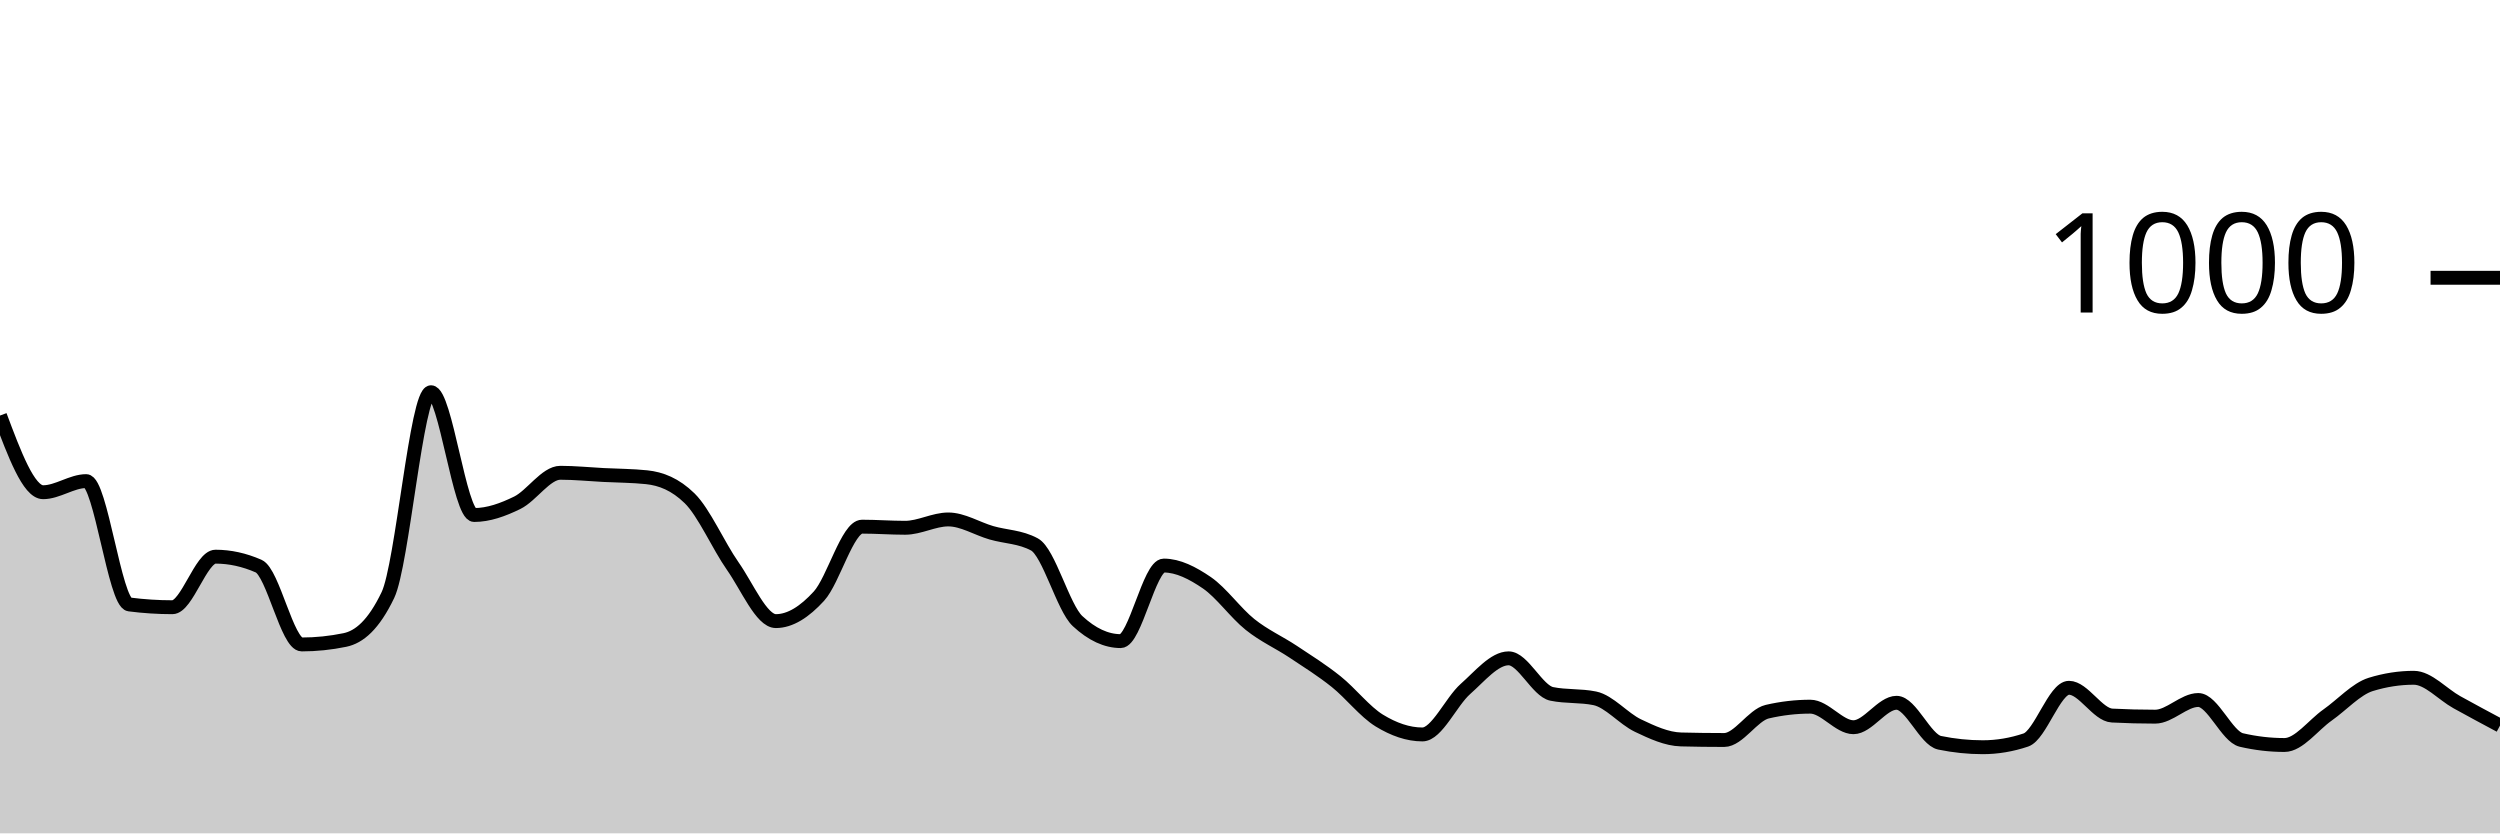
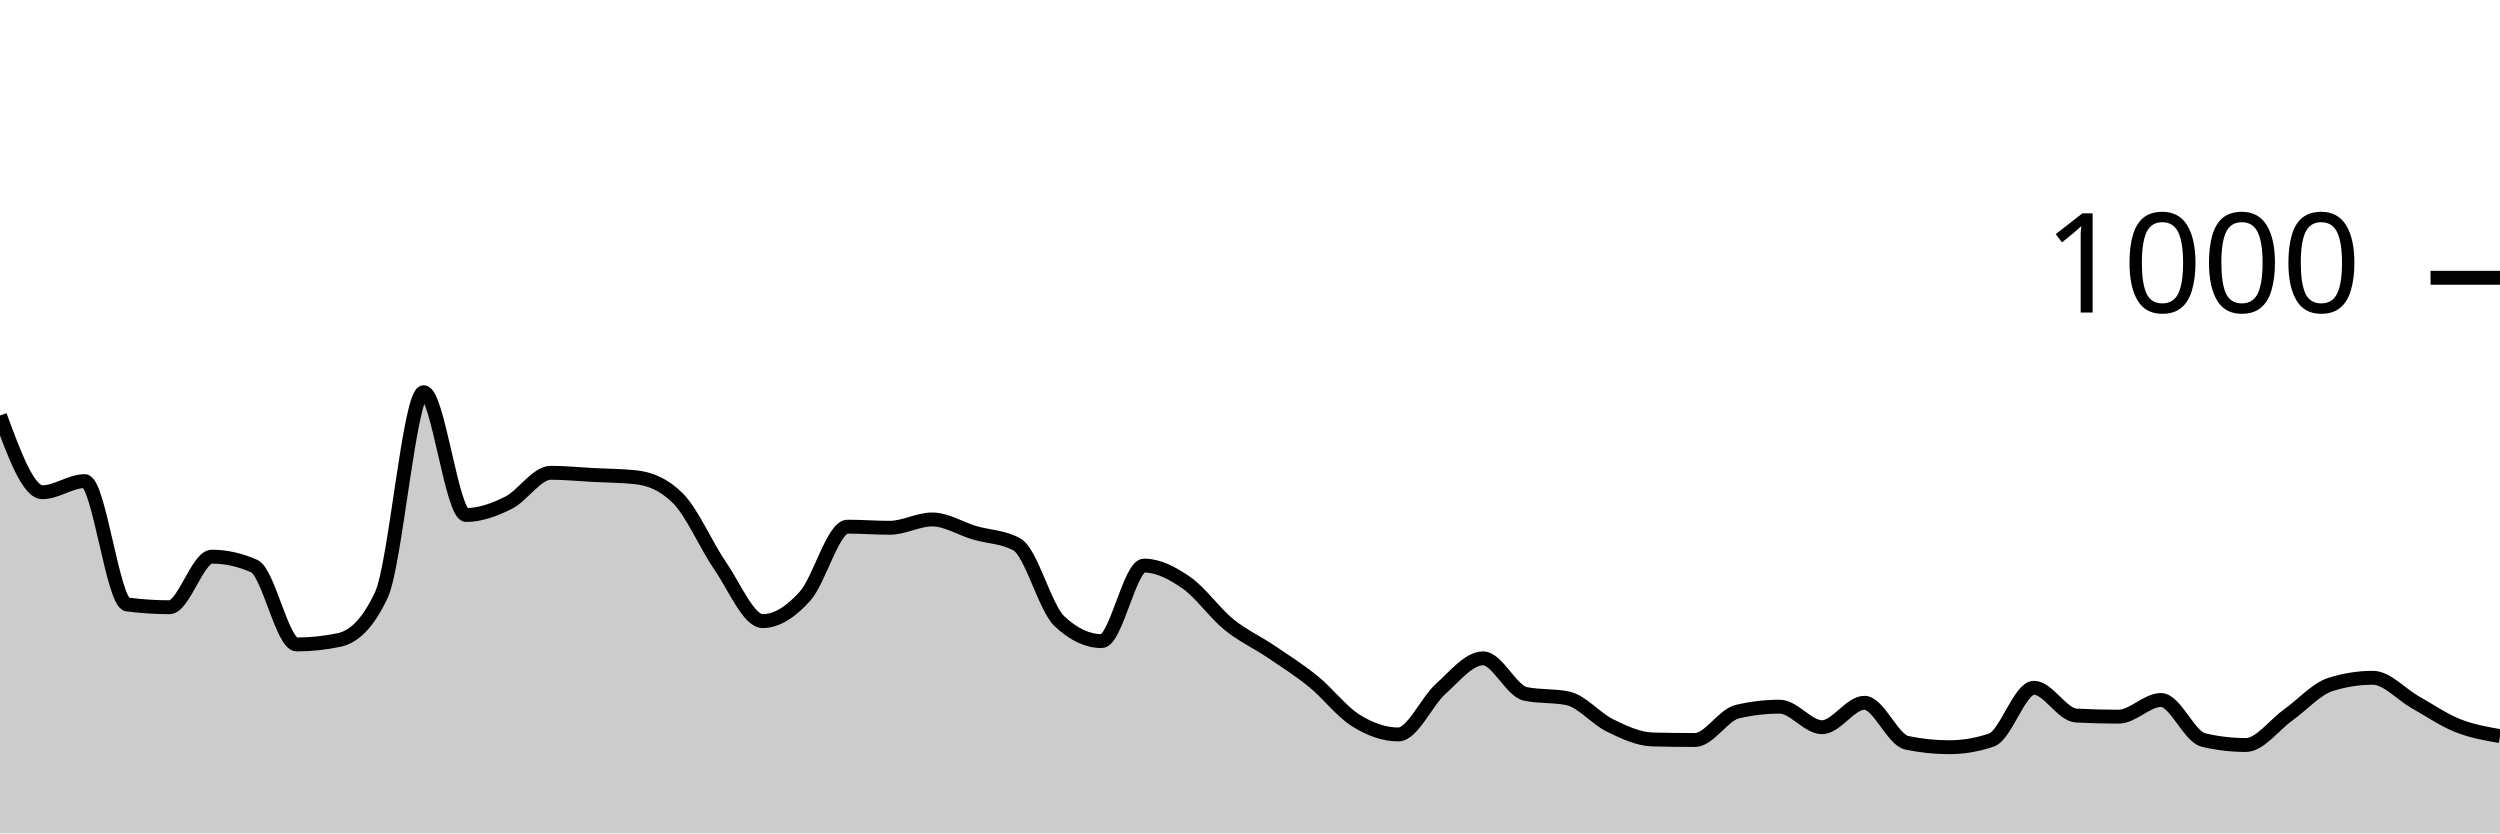
<svg xmlns="http://www.w3.org/2000/svg" viewBox="0 0 180 60">
  <g transform="translate(0,20)">
-     <path class="area" fill="rgba(0, 0, 0, 0.2)" d="M0,9.92C1.034,12.68,2.069,15.44,3.103,15.44C4.138,15.44,5.172,14.64,6.207,14.64C7.241,14.64,8.276,23.387,9.31,23.52C10.345,23.653,11.379,23.72,12.414,23.72C13.448,23.72,14.483,20.08,15.517,20.08C16.552,20.08,17.586,20.307,18.621,20.76C19.655,21.213,20.69,26.4,21.724,26.4C22.759,26.4,23.793,26.293,24.828,26.08C25.862,25.867,26.897,25,27.931,22.84C28.966,20.68,30,8.24,31.034,8.24C32.069,8.24,33.103,17.08,34.138,17.08C35.172,17.08,36.207,16.707,37.241,16.2C38.276,15.693,39.31,14.04,40.345,14.04C41.379,14.04,42.414,14.147,43.448,14.2C44.483,14.253,45.517,14.253,46.552,14.36C47.586,14.467,48.621,14.867,49.655,15.88C50.69,16.893,51.724,19.287,52.759,20.76C53.793,22.233,54.828,24.72,55.862,24.72C56.897,24.72,57.931,24.053,58.966,22.92C60,21.787,61.034,17.92,62.069,17.92C63.103,17.92,64.138,18,65.172,18C66.207,18,67.241,17.4,68.276,17.4C69.31,17.4,70.345,18.06,71.379,18.36C72.414,18.66,73.448,18.64,74.483,19.2C75.517,19.76,76.552,23.76,77.586,24.72C78.621,25.68,79.655,26.16,80.69,26.16C81.724,26.16,82.759,20.72,83.793,20.72C84.828,20.72,85.862,21.253,86.897,21.96C87.931,22.667,88.966,24.133,90,24.96C91.034,25.787,92.069,26.233,93.103,26.92C94.138,27.607,95.172,28.253,96.207,29.08C97.241,29.907,98.276,31.247,99.31,31.88C100.345,32.513,101.379,32.88,102.414,32.88C103.448,32.88,104.483,30.513,105.517,29.6C106.552,28.687,107.586,27.4,108.621,27.4C109.655,27.4,110.69,29.747,111.724,29.96C112.759,30.173,113.793,30.067,114.828,30.28C115.862,30.493,116.897,31.747,117.931,32.24C118.966,32.733,120,33.213,121.034,33.24C122.069,33.267,123.103,33.28,124.138,33.28C125.172,33.28,126.207,31.48,127.241,31.24C128.276,31,129.31,30.88,130.345,30.88C131.379,30.88,132.414,32.36,133.448,32.36C134.483,32.36,135.517,30.6,136.552,30.6C137.586,30.6,138.621,33.267,139.655,33.48C140.69,33.693,141.724,33.8,142.759,33.8C143.793,33.8,144.828,33.627,145.862,33.28C146.897,32.933,147.931,29.52,148.966,29.52C150,29.52,151.034,31.467,152.069,31.52C153.103,31.573,154.138,31.6,155.172,31.6C156.207,31.6,157.241,30.4,158.276,30.4C159.31,30.4,160.345,33.04,161.379,33.28C162.414,33.52,163.448,33.64,164.483,33.64C165.517,33.64,166.552,32.207,167.586,31.48C168.621,30.753,169.655,29.6,170.69,29.28C171.724,28.96,172.759,28.8,173.793,28.8C174.828,28.8,175.862,29.987,176.897,30.56C177.931,31.133,178.966,31.687,180,32.24L180,40C178.966,40,177.931,40,176.897,40C175.862,40,174.828,40,173.793,40C172.759,40,171.724,40,170.69,40C169.655,40,168.621,40,167.586,40C166.552,40,165.517,40,164.483,40C163.448,40,162.414,40,161.379,40C160.345,40,159.31,40,158.276,40C157.241,40,156.207,40,155.172,40C154.138,40,153.103,40,152.069,40C151.034,40,150,40,148.966,40C147.931,40,146.897,40,145.862,40C144.828,40,143.793,40,142.759,40C141.724,40,140.69,40,139.655,40C138.621,40,137.586,40,136.552,40C135.517,40,134.483,40,133.448,40C132.414,40,131.379,40,130.345,40C129.31,40,128.276,40,127.241,40C126.207,40,125.172,40,124.138,40C123.103,40,122.069,40,121.034,40C120,40,118.966,40,117.931,40C116.897,40,115.862,40,114.828,40C113.793,40,112.759,40,111.724,40C110.69,40,109.655,40,108.621,40C107.586,40,106.552,40,105.517,40C104.483,40,103.448,40,102.414,40C101.379,40,100.345,40,99.31,40C98.276,40,97.241,40,96.207,40C95.172,40,94.138,40,93.103,40C92.069,40,91.034,40,90,40C88.966,40,87.931,40,86.897,40C85.862,40,84.828,40,83.793,40C82.759,40,81.724,40,80.69,40C79.655,40,78.621,40,77.586,40C76.552,40,75.517,40,74.483,40C73.448,40,72.414,40,71.379,40C70.345,40,69.31,40,68.276,40C67.241,40,66.207,40,65.172,40C64.138,40,63.103,40,62.069,40C61.034,40,60,40,58.966,40C57.931,40,56.897,40,55.862,40C54.828,40,53.793,40,52.759,40C51.724,40,50.69,40,49.655,40C48.621,40,47.586,40,46.552,40C45.517,40,44.483,40,43.448,40C42.414,40,41.379,40,40.345,40C39.31,40,38.276,40,37.241,40C36.207,40,35.172,40,34.138,40C33.103,40,32.069,40,31.034,40C30,40,28.966,40,27.931,40C26.897,40,25.862,40,24.828,40C23.793,40,22.759,40,21.724,40C20.69,40,19.655,40,18.621,40C17.586,40,16.552,40,15.517,40C14.483,40,13.448,40,12.414,40C11.379,40,10.345,40,9.31,40C8.276,40,7.241,40,6.207,40C5.172,40,4.138,40,3.103,40C2.069,40,1.034,40,0,40Z" />
-     <path class="line" stroke="black" fill="none" d="M0,9.92C1.034,12.68,2.069,15.44,3.103,15.44C4.138,15.44,5.172,14.64,6.207,14.64C7.241,14.64,8.276,23.387,9.31,23.52C10.345,23.653,11.379,23.72,12.414,23.72C13.448,23.72,14.483,20.08,15.517,20.08C16.552,20.08,17.586,20.307,18.621,20.76C19.655,21.213,20.69,26.4,21.724,26.4C22.759,26.4,23.793,26.293,24.828,26.08C25.862,25.867,26.897,25,27.931,22.84C28.966,20.68,30,8.24,31.034,8.24C32.069,8.24,33.103,17.08,34.138,17.08C35.172,17.08,36.207,16.707,37.241,16.2C38.276,15.693,39.31,14.04,40.345,14.04C41.379,14.04,42.414,14.147,43.448,14.2C44.483,14.253,45.517,14.253,46.552,14.36C47.586,14.467,48.621,14.867,49.655,15.88C50.69,16.893,51.724,19.287,52.759,20.76C53.793,22.233,54.828,24.72,55.862,24.72C56.897,24.72,57.931,24.053,58.966,22.92C60,21.787,61.034,17.92,62.069,17.92C63.103,17.92,64.138,18,65.172,18C66.207,18,67.241,17.4,68.276,17.4C69.31,17.4,70.345,18.06,71.379,18.36C72.414,18.66,73.448,18.64,74.483,19.2C75.517,19.76,76.552,23.76,77.586,24.72C78.621,25.68,79.655,26.16,80.69,26.16C81.724,26.16,82.759,20.72,83.793,20.72C84.828,20.72,85.862,21.253,86.897,21.96C87.931,22.667,88.966,24.133,90,24.96C91.034,25.787,92.069,26.233,93.103,26.92C94.138,27.607,95.172,28.253,96.207,29.08C97.241,29.907,98.276,31.247,99.31,31.88C100.345,32.513,101.379,32.88,102.414,32.88C103.448,32.88,104.483,30.513,105.517,29.6C106.552,28.687,107.586,27.4,108.621,27.4C109.655,27.4,110.69,29.747,111.724,29.96C112.759,30.173,113.793,30.067,114.828,30.28C115.862,30.493,116.897,31.747,117.931,32.24C118.966,32.733,120,33.213,121.034,33.24C122.069,33.267,123.103,33.28,124.138,33.28C125.172,33.28,126.207,31.48,127.241,31.24C128.276,31,129.31,30.88,130.345,30.88C131.379,30.88,132.414,32.36,133.448,32.36C134.483,32.36,135.517,30.6,136.552,30.6C137.586,30.6,138.621,33.267,139.655,33.48C140.69,33.693,141.724,33.8,142.759,33.8C143.793,33.8,144.828,33.627,145.862,33.28C146.897,32.933,147.931,29.52,148.966,29.52C150,29.52,151.034,31.467,152.069,31.52C153.103,31.573,154.138,31.6,155.172,31.6C156.207,31.6,157.241,30.4,158.276,30.4C159.31,30.4,160.345,33.04,161.379,33.28C162.414,33.52,163.448,33.64,164.483,33.64C165.517,33.64,166.552,32.207,167.586,31.48C168.621,30.753,169.655,29.6,170.69,29.28C171.724,28.96,172.759,28.8,173.793,28.8C174.828,28.8,175.862,29.987,176.897,30.56C177.931,31.133,178.966,31.687,180,32.24" />
+     <path class="area" fill="rgba(0, 0, 0, 0.2)" d="M0,9.92C1.017,12.68,2.034,15.44,3.051,15.44C4.068,15.44,5.085,14.64,6.102,14.64C7.119,14.64,8.136,23.387,9.153,23.52C10.169,23.653,11.186,23.72,12.203,23.72C13.22,23.72,14.237,20.08,15.254,20.08C16.271,20.08,17.288,20.307,18.305,20.76C19.322,21.213,20.339,26.4,21.356,26.4C22.373,26.4,23.39,26.293,24.407,26.08C25.424,25.867,26.441,25,27.458,22.84C28.475,20.68,29.492,8.24,30.508,8.24C31.525,8.24,32.542,17.08,33.559,17.08C34.576,17.08,35.593,16.707,36.61,16.2C37.627,15.693,38.644,14.04,39.661,14.04C40.678,14.04,41.695,14.147,42.712,14.2C43.729,14.253,44.746,14.253,45.763,14.36C46.78,14.467,47.797,14.867,48.814,15.88C49.831,16.893,50.847,19.287,51.864,20.76C52.881,22.233,53.898,24.72,54.915,24.72C55.932,24.72,56.949,24.053,57.966,22.92C58.983,21.787,60,17.92,61.017,17.92C62.034,17.92,63.051,18,64.068,18C65.085,18,66.102,17.4,67.119,17.4C68.136,17.4,69.153,18.06,70.169,18.36C71.186,18.66,72.203,18.64,73.22,19.2C74.237,19.76,75.254,23.76,76.271,24.72C77.288,25.68,78.305,26.16,79.322,26.16C80.339,26.16,81.356,20.72,82.373,20.72C83.39,20.72,84.407,21.253,85.424,21.96C86.441,22.667,87.458,24.133,88.475,24.96C89.492,25.787,90.508,26.233,91.525,26.92C92.542,27.607,93.559,28.253,94.576,29.08C95.593,29.907,96.61,31.247,97.627,31.88C98.644,32.513,99.661,32.88,100.678,32.88C101.695,32.88,102.712,30.513,103.729,29.6C104.746,28.687,105.763,27.4,106.78,27.4C107.797,27.4,108.814,29.747,109.831,29.96C110.847,30.173,111.864,30.067,112.881,30.28C113.898,30.493,114.915,31.747,115.932,32.24C116.949,32.733,117.966,33.213,118.983,33.24C120,33.267,121.017,33.28,122.034,33.28C123.051,33.28,124.068,31.48,125.085,31.24C126.102,31,127.119,30.88,128.136,30.88C129.153,30.88,130.169,32.36,131.186,32.36C132.203,32.36,133.22,30.6,134.237,30.6C135.254,30.6,136.271,33.267,137.288,33.48C138.305,33.693,139.322,33.8,140.339,33.8C141.356,33.8,142.373,33.627,143.39,33.28C144.407,32.933,145.424,29.52,146.441,29.52C147.458,29.52,148.475,31.467,149.492,31.52C150.508,31.573,151.525,31.6,152.542,31.6C153.559,31.6,154.576,30.4,155.593,30.4C156.61,30.4,157.627,33.04,158.644,33.28C159.661,33.52,160.678,33.64,161.695,33.64C162.712,33.64,163.729,32.207,164.746,31.48C165.763,30.753,166.78,29.6,167.797,29.28C168.814,28.96,169.831,28.8,170.847,28.8C171.864,28.8,172.881,29.987,173.898,30.56C174.915,31.133,175.932,31.833,176.949,32.24C177.966,32.647,178.983,32.823,180,33L180,40C178.983,40,177.966,40,176.949,40C175.932,40,174.915,40,173.898,40C172.881,40,171.864,40,170.847,40C169.831,40,168.814,40,167.797,40C166.78,40,165.763,40,164.746,40C163.729,40,162.712,40,161.695,40C160.678,40,159.661,40,158.644,40C157.627,40,156.61,40,155.593,40C154.576,40,153.559,40,152.542,40C151.525,40,150.508,40,149.492,40C148.475,40,147.458,40,146.441,40C145.424,40,144.407,40,143.39,40C142.373,40,141.356,40,140.339,40C139.322,40,138.305,40,137.288,40C136.271,40,135.254,40,134.237,40C133.22,40,132.203,40,131.186,40C130.169,40,129.153,40,128.136,40C127.119,40,126.102,40,125.085,40C124.068,40,123.051,40,122.034,40C121.017,40,120,40,118.983,40C117.966,40,116.949,40,115.932,40C114.915,40,113.898,40,112.881,40C111.864,40,110.847,40,109.831,40C108.814,40,107.797,40,106.78,40C105.763,40,104.746,40,103.729,40C102.712,40,101.695,40,100.678,40C99.661,40,98.644,40,97.627,40C96.61,40,95.593,40,94.576,40C93.559,40,92.542,40,91.525,40C90.508,40,89.492,40,88.475,40C87.458,40,86.441,40,85.424,40C84.407,40,83.39,40,82.373,40C81.356,40,80.339,40,79.322,40C78.305,40,77.288,40,76.271,40C75.254,40,74.237,40,73.22,40C72.203,40,71.186,40,70.169,40C69.153,40,68.136,40,67.119,40C66.102,40,65.085,40,64.068,40C63.051,40,62.034,40,61.017,40C60,40,58.983,40,57.966,40C56.949,40,55.932,40,54.915,40C53.898,40,52.881,40,51.864,40C50.847,40,49.831,40,48.814,40C47.797,40,46.78,40,45.763,40C44.746,40,43.729,40,42.712,40C41.695,40,40.678,40,39.661,40C38.644,40,37.627,40,36.61,40C35.593,40,34.576,40,33.559,40C32.542,40,31.525,40,30.508,40C29.492,40,28.475,40,27.458,40C26.441,40,25.424,40,24.407,40C23.39,40,22.373,40,21.356,40C20.339,40,19.322,40,18.305,40C17.288,40,16.271,40,15.254,40C14.237,40,13.22,40,12.203,40C11.186,40,10.169,40,9.153,40C8.136,40,7.119,40,6.102,40C5.085,40,4.068,40,3.051,40C2.034,40,1.017,40,0,40Z" />
+     <path class="line" stroke="black" fill="none" d="M0,9.92C1.017,12.68,2.034,15.44,3.051,15.44C4.068,15.44,5.085,14.64,6.102,14.64C7.119,14.64,8.136,23.387,9.153,23.52C10.169,23.653,11.186,23.72,12.203,23.72C13.22,23.72,14.237,20.08,15.254,20.08C16.271,20.08,17.288,20.307,18.305,20.76C19.322,21.213,20.339,26.4,21.356,26.4C22.373,26.4,23.39,26.293,24.407,26.08C25.424,25.867,26.441,25,27.458,22.84C28.475,20.68,29.492,8.24,30.508,8.24C31.525,8.24,32.542,17.08,33.559,17.08C34.576,17.08,35.593,16.707,36.61,16.2C37.627,15.693,38.644,14.04,39.661,14.04C40.678,14.04,41.695,14.147,42.712,14.2C43.729,14.253,44.746,14.253,45.763,14.36C46.78,14.467,47.797,14.867,48.814,15.88C49.831,16.893,50.847,19.287,51.864,20.76C52.881,22.233,53.898,24.72,54.915,24.72C55.932,24.72,56.949,24.053,57.966,22.92C58.983,21.787,60,17.92,61.017,17.92C62.034,17.92,63.051,18,64.068,18C65.085,18,66.102,17.4,67.119,17.4C68.136,17.4,69.153,18.06,70.169,18.36C71.186,18.66,72.203,18.64,73.22,19.2C74.237,19.76,75.254,23.76,76.271,24.72C77.288,25.68,78.305,26.16,79.322,26.16C80.339,26.16,81.356,20.72,82.373,20.72C83.39,20.72,84.407,21.253,85.424,21.96C86.441,22.667,87.458,24.133,88.475,24.96C89.492,25.787,90.508,26.233,91.525,26.92C92.542,27.607,93.559,28.253,94.576,29.08C95.593,29.907,96.61,31.247,97.627,31.88C98.644,32.513,99.661,32.88,100.678,32.88C101.695,32.88,102.712,30.513,103.729,29.6C104.746,28.687,105.763,27.4,106.78,27.4C107.797,27.4,108.814,29.747,109.831,29.96C110.847,30.173,111.864,30.067,112.881,30.28C113.898,30.493,114.915,31.747,115.932,32.24C116.949,32.733,117.966,33.213,118.983,33.24C120,33.267,121.017,33.28,122.034,33.28C123.051,33.28,124.068,31.48,125.085,31.24C126.102,31,127.119,30.88,128.136,30.88C129.153,30.88,130.169,32.36,131.186,32.36C132.203,32.36,133.22,30.6,134.237,30.6C135.254,30.6,136.271,33.267,137.288,33.48C138.305,33.693,139.322,33.8,140.339,33.8C141.356,33.8,142.373,33.627,143.39,33.28C144.407,32.933,145.424,29.52,146.441,29.52C147.458,29.52,148.475,31.467,149.492,31.52C150.508,31.573,151.525,31.6,152.542,31.6C153.559,31.6,154.576,30.4,155.593,30.4C156.61,30.4,157.627,33.04,158.644,33.28C159.661,33.52,160.678,33.64,161.695,33.64C162.712,33.64,163.729,32.207,164.746,31.48C165.763,30.753,166.78,29.6,167.797,29.28C168.814,28.96,169.831,28.8,170.847,28.8C171.864,28.8,172.881,29.987,173.898,30.56C174.915,31.133,175.932,31.833,176.949,32.24C177.966,32.647,178.983,32.823,180,33" />
    <path class="axis-ceiling" stroke-width="1" stroke="black" fill="none" d="M175,0L180,0" />
    <text class="axis-ceiling-label" font-family="sans-serif" text-anchor="end" font-size="10px" x="170" y="2.5">1000</text>
  </g>
</svg>
